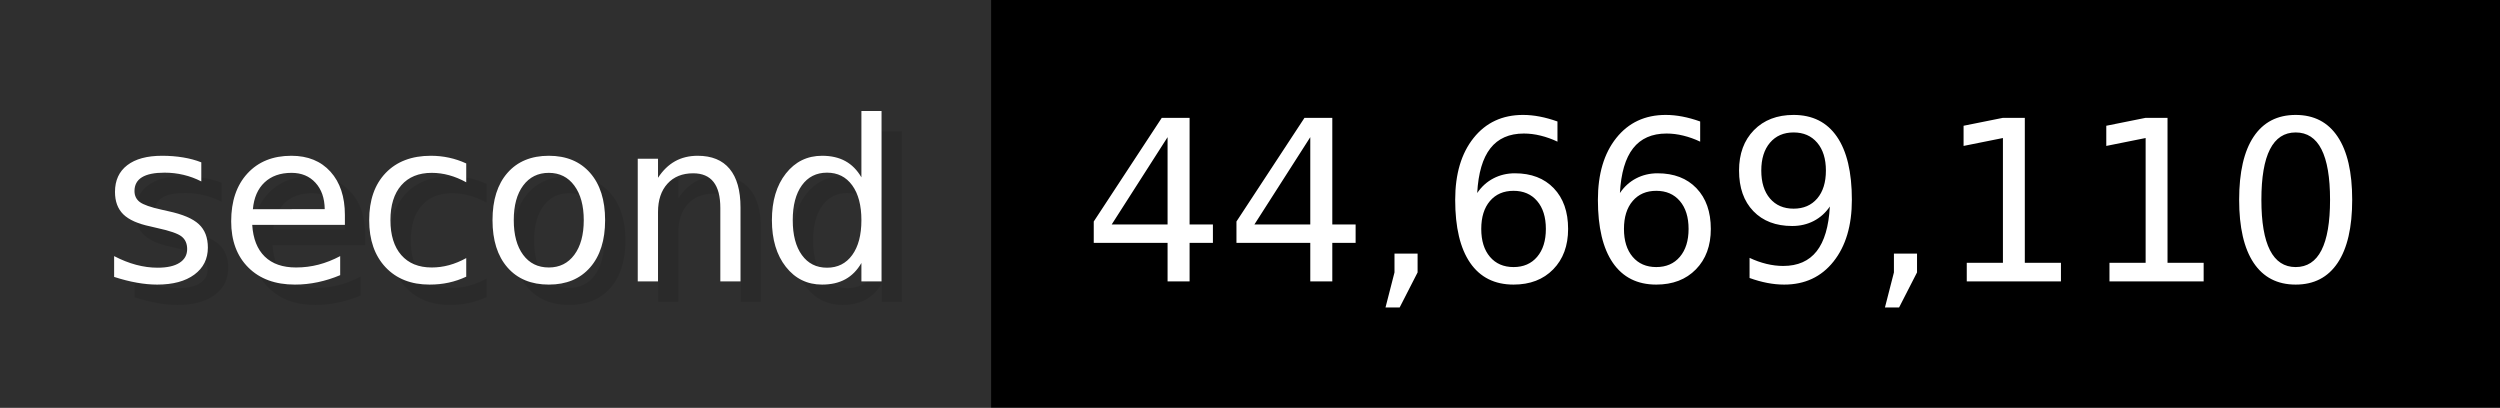
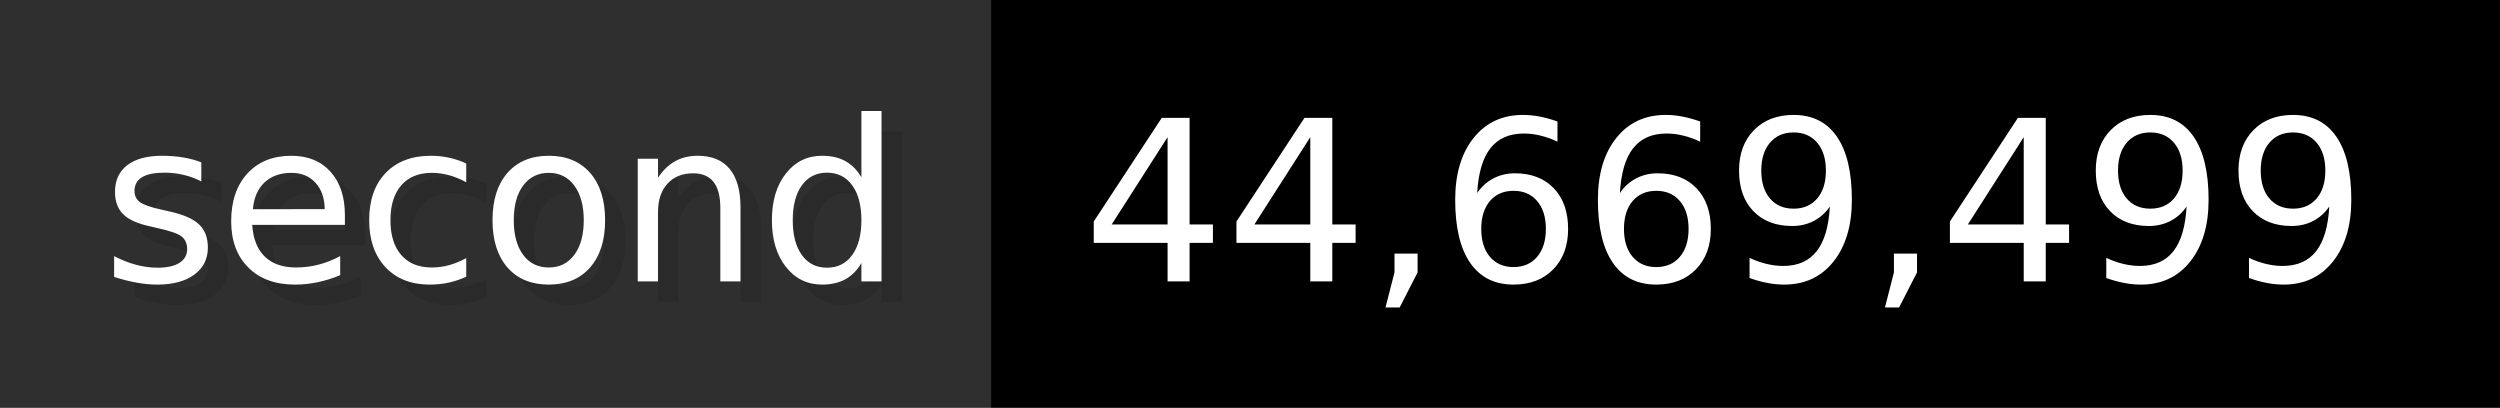
- <svg xmlns="http://www.w3.org/2000/svg" width="122.6" height="20" viewBox="0 0 1226 200" role="img" aria-label="second: 44,669,110">
+ <svg xmlns="http://www.w3.org/2000/svg" width="122.6" height="20" viewBox="0 0 1226 200" role="img" aria-label="second: 44,669,499">
  <g>
    <rect fill="#2F2F2F" width="486" height="200" />
    <rect fill="#" x="486" width="740" height="200" />
  </g>
  <g aria-hidden="true" fill="#fff" text-anchor="start" font-family="Verdana,DejaVu Sans,sans-serif" font-size="110">
    <text x="60" y="148" textLength="386" fill="#000" opacity="0.1">second</text>
    <text x="50" y="138" textLength="386">second</text>
-     <text x="541" y="148" textLength="640" fill="#000" opacity="0.1">44,669,110</text>
-     <text x="531" y="138" textLength="640">44,669,110</text>
+     <text x="541" y="148" textLength="640" fill="#000" opacity="0.1">44,669,499</text>
+     <text x="531" y="138" textLength="640">44,669,499</text>
  </g>
</svg>
